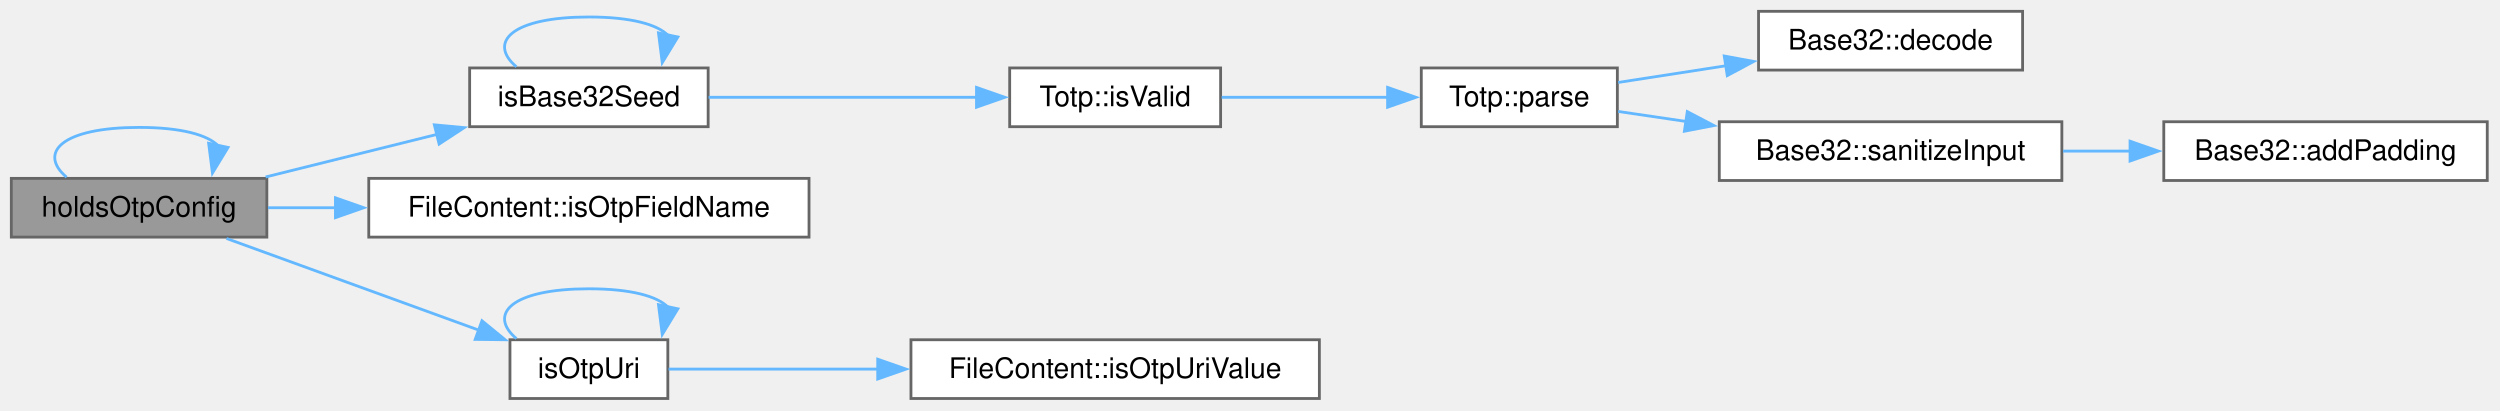
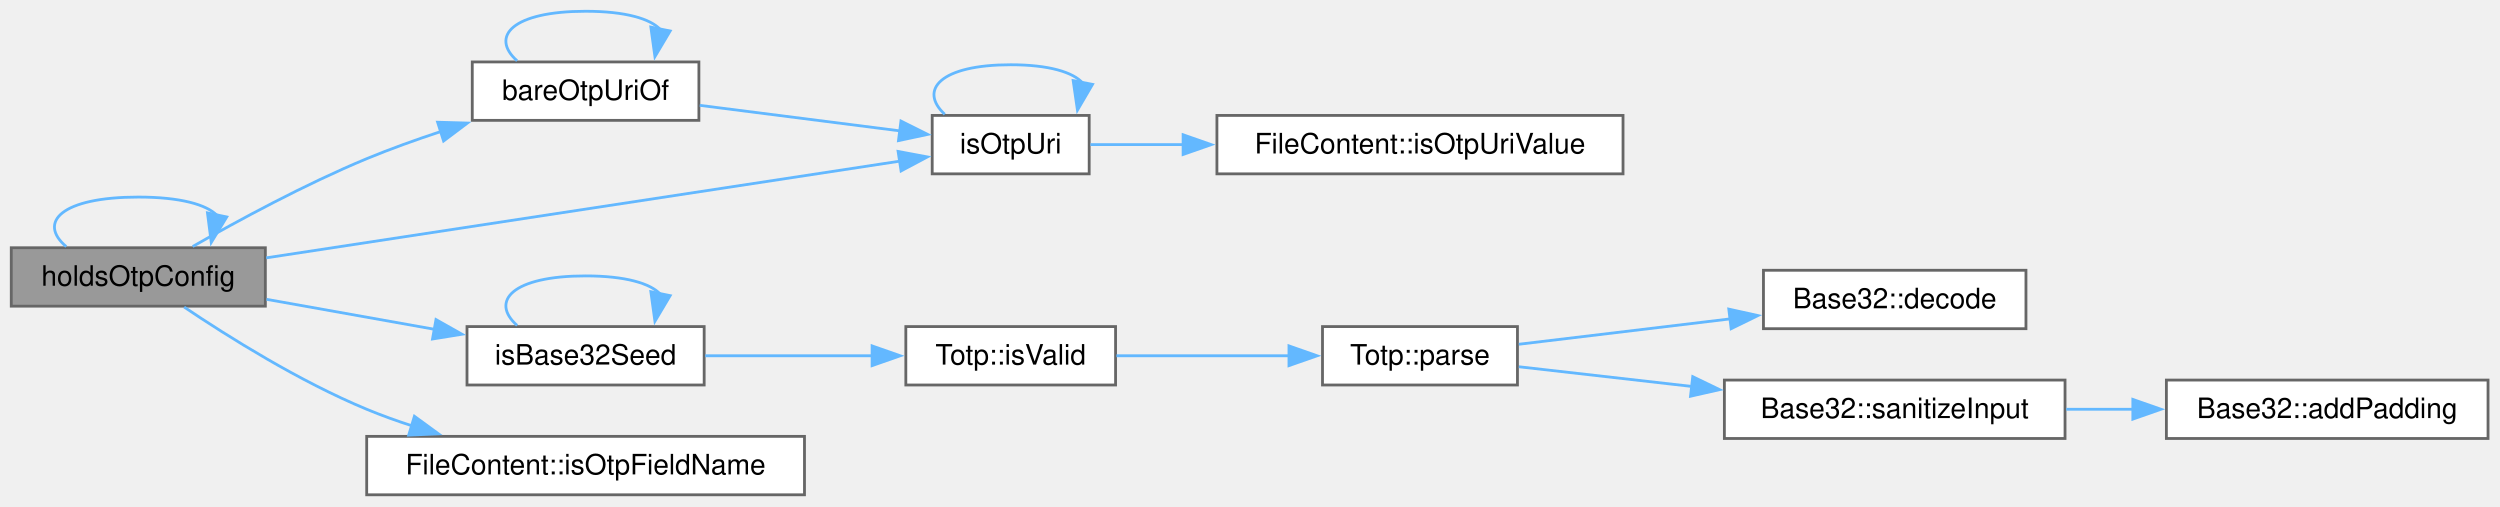
- <svg xmlns="http://www.w3.org/2000/svg" xmlns:xlink="http://www.w3.org/1999/xlink" width="883pt" height="145pt" viewBox="0.00 0.00 883.00 145.00">
-   <g id="page0,1_graph0" class="graph" transform="scale(1 1) rotate(0) translate(4 140.75)">
+ <svg xmlns="http://www.w3.org/2000/svg" xmlns:xlink="http://www.w3.org/1999/xlink" width="888pt" height="180pt" viewBox="0.00 0.00 888.00 180.00">
+   <g id="page0,1_graph0" class="graph" transform="scale(1 1) rotate(0) translate(4 175.75)">
    <g id="Node000001" class="node">
      <g id="a_Node000001">
        <a xlink:title="Whether a first line is written as an OTP configuration that otpConfigOf() can read: a bare otpauth U...">
-           <polygon fill="#999999" stroke="#666666" points="90.25,-77.75 0,-77.75 0,-57 90.25,-57 90.25,-77.75" />
-           <text xml:space="preserve" text-anchor="middle" x="45.12" y="-64.25" font-family="Helvetica,sans-Serif" font-size="10.00">holdsOtpConfig</text>
-         </a>
-       </g>
-     </g>
-     <g id="edge1_Node000001_Node000001" class="edge">
-       <g id="a_edge1_Node000001_Node000001">
-         <a xlink:title=" ">
-           <path fill="none" stroke="#63b8ff" d="M19.53,-78.15C9.29,-86.81 17.82,-95.75 45.12,-95.75 60.06,-95.75 69.38,-93.08 73.08,-89.24" />
-           <polygon fill="#63b8ff" stroke="#63b8ff" points="76.54,-88.68 71.04,-79.63 69.69,-90.14 76.54,-88.68" />
+           <polygon fill="#999999" stroke="#666666" points="90.25,-87.75 0,-87.75 0,-67 90.25,-67 90.25,-87.75" />
+           <text xml:space="preserve" text-anchor="middle" x="45.12" y="-74.25" font-family="Helvetica,sans-Serif" font-size="10.00">holdsOtpConfig</text>
+         </a>
+       </g>
+     </g>
+     <g id="edge6_Node000001_Node000001" class="edge">
+       <g id="a_edge6_Node000001_Node000001">
+         <a xlink:title=" ">
+           <path fill="none" stroke="#63b8ff" d="M19.53,-88.15C9.29,-96.81 17.82,-105.75 45.12,-105.75 60.06,-105.75 69.38,-103.08 73.08,-99.24" />
+           <polygon fill="#63b8ff" stroke="#63b8ff" points="76.54,-98.68 71.04,-89.63 69.69,-100.14 76.54,-98.68" />
        </a>
      </g>
    </g>
    <g id="Node000002" class="node">
      <g id="a_Node000002">
+         <a xlink:href="filecontent_8cpp.html#a5bdca692129830dd78bdf3b23c6a6909" target="_top" xlink:title="The otpauth URI a line is written as: a bare otpauth:// line, or the split otpauth: //....">
+           <polygon fill="white" stroke="#666666" points="244.25,-153.75 163.75,-153.75 163.75,-133 244.25,-133 244.25,-153.75" />
+           <text xml:space="preserve" text-anchor="middle" x="204" y="-140.25" font-family="Helvetica,sans-Serif" font-size="10.00">bareOtpUriOf</text>
+         </a>
+       </g>
+     </g>
+     <g id="edge1_Node000001_Node000002" class="edge">
+       <g id="a_edge1_Node000001_Node000002">
+         <a xlink:title=" ">
+           <path fill="none" stroke="#63b8ff" d="M64.45,-88.19C80.4,-97.31 104.34,-110.29 126.25,-119.38 134.69,-122.87 143.82,-126.15 152.75,-129.09" />
+           <polygon fill="#63b8ff" stroke="#63b8ff" points="151.44,-132.34 162.03,-132.04 153.56,-125.67 151.44,-132.34" />
+         </a>
+       </g>
+     </g>
+     <g id="Node000003" class="node">
+       <g id="a_Node000003">
+         <a xlink:href="filecontent_8cpp.html#a7986f3a7df9713a52e8ba0227e179230" target="_top" xlink:title="Shorthand for the public FileContent::isOtpUriValue.">
+           <polygon fill="white" stroke="#666666" points="382.88,-134.75 327.12,-134.75 327.12,-114 382.88,-114 382.88,-134.75" />
+           <text xml:space="preserve" text-anchor="middle" x="355" y="-121.25" font-family="Helvetica,sans-Serif" font-size="10.00">isOtpUri</text>
+         </a>
+       </g>
+     </g>
+     <g id="edge15_Node000001_Node000003" class="edge">
+       <g id="a_edge15_Node000001_Node000003">
+         <a xlink:title=" ">
+           <path fill="none" stroke="#63b8ff" d="M90.56,-84.16C151.17,-93.41 258.71,-109.83 315.85,-118.55" />
+           <polygon fill="#63b8ff" stroke="#63b8ff" points="315,-121.96 325.41,-120.01 316.06,-115.04 315,-121.96" />
+         </a>
+       </g>
+     </g>
+     <g id="Node000005" class="node">
+       <g id="a_Node000005">
        <a xlink:href="filecontent_8cpp.html#a6159791af25b399e08098b04e888f7f0" target="_top" xlink:title="Whether value is written as a TOTP seed: base32 letters and the digits 2 to 7 only (either case; whit...">
-           <polygon fill="white" stroke="#666666" points="246.12,-116.75 161.88,-116.75 161.88,-96 246.12,-96 246.12,-116.75" />
-           <text xml:space="preserve" text-anchor="middle" x="204" y="-103.25" font-family="Helvetica,sans-Serif" font-size="10.00">isBase32Seed</text>
-         </a>
-       </g>
-     </g>
-     <g id="edge2_Node000001_Node000002" class="edge">
-       <g id="a_edge2_Node000001_Node000002">
-         <a xlink:title=" ">
-           <path fill="none" stroke="#63b8ff" d="M89.82,-78.24C108.63,-82.91 130.78,-88.42 150.47,-93.32" />
-           <polygon fill="#63b8ff" stroke="#63b8ff" points="149.41,-96.66 159.96,-95.67 151.1,-89.86 149.41,-96.66" />
+           <polygon fill="white" stroke="#666666" points="246.12,-59.75 161.88,-59.75 161.88,-39 246.12,-39 246.12,-59.75" />
+           <text xml:space="preserve" text-anchor="middle" x="204" y="-46.25" font-family="Helvetica,sans-Serif" font-size="10.00">isBase32Seed</text>
+         </a>
+       </g>
+     </g>
+     <g id="edge7_Node000001_Node000005" class="edge">
+       <g id="a_edge7_Node000001_Node000005">
+         <a xlink:title=" ">
+           <path fill="none" stroke="#63b8ff" d="M90.66,-69.43C109.29,-66.1 131.07,-62.21 150.48,-58.75" />
+           <polygon fill="#63b8ff" stroke="#63b8ff" points="150.86,-62.24 160.09,-57.03 149.63,-55.34 150.86,-62.24" />
+         </a>
+       </g>
+     </g>
+     <g id="Node000011" class="node">
+       <g id="a_Node000011">
+         <a xlink:href="class_file_content.html#a5f014b99069094d17a41fce67a3a9b8f" target="_top" xlink:title="Whether a field name designates the one-time password field.">
+           <polygon fill="white" stroke="#666666" points="281.75,-20.75 126.25,-20.75 126.25,0 281.75,0 281.75,-20.75" />
+           <text xml:space="preserve" text-anchor="middle" x="204" y="-7.25" font-family="Helvetica,sans-Serif" font-size="10.00">FileContent::isOtpFieldName</text>
+         </a>
+       </g>
+     </g>
+     <g id="edge14_Node000001_Node000011" class="edge">
+       <g id="a_edge14_Node000001_Node000011">
+         <a xlink:title=" ">
+           <path fill="none" stroke="#63b8ff" d="M61.42,-66.67C77.07,-56.14 102.41,-40.25 126.25,-30.38 131.44,-28.22 136.93,-26.25 142.49,-24.45" />
+           <polygon fill="#63b8ff" stroke="#63b8ff" points="143.2,-27.89 151.76,-21.65 141.17,-21.19 143.2,-27.89" />
+         </a>
+       </g>
+     </g>
+     <g id="edge2_Node000002_Node000002" class="edge">
+       <g id="a_edge2_Node000002_Node000002">
+         <a xlink:title=" ">
+           <path fill="none" stroke="#63b8ff" d="M179.67,-154.15C169.94,-162.81 178.05,-171.75 204,-171.75 218.19,-171.75 227.05,-169.08 230.57,-165.24" />
+           <polygon fill="#63b8ff" stroke="#63b8ff" points="234.04,-164.74 228.63,-155.63 227.18,-166.13 234.04,-164.74" />
+         </a>
+       </g>
+     </g>
+     <g id="edge3_Node000002_Node000003" class="edge">
+       <g id="a_edge3_Node000002_Node000003">
+         <a xlink:title=" ">
+           <path fill="none" stroke="#63b8ff" d="M244.54,-138.33C266.61,-135.52 293.97,-132.03 315.82,-129.24" />
+           <polygon fill="#63b8ff" stroke="#63b8ff" points="316.02,-132.75 325.5,-128.01 315.14,-125.8 316.02,-132.75" />
+         </a>
+       </g>
+     </g>
+     <g id="edge4_Node000003_Node000003" class="edge">
+       <g id="a_edge4_Node000003_Node000003">
+         <a xlink:title=" ">
+           <path fill="none" stroke="#63b8ff" d="M331.58,-135.15C322.21,-143.81 330.01,-152.75 355,-152.75 368.66,-152.75 377.19,-150.08 380.58,-146.24" />
+           <polygon fill="#63b8ff" stroke="#63b8ff" points="384.06,-145.78 378.71,-136.63 377.19,-147.12 384.06,-145.78" />
+         </a>
+       </g>
+     </g>
+     <g id="Node000004" class="node">
+       <g id="a_Node000004">
+         <a xlink:href="class_file_content.html#af99e299f227bbdd4714c429004152742" target="_top" xlink:title="Whether a field value is an otpauth URI, and therefore a secret.">
+           <polygon fill="white" stroke="#666666" points="572.5,-134.75 428.25,-134.75 428.25,-114 572.5,-114 572.5,-134.75" />
+           <text xml:space="preserve" text-anchor="middle" x="500.38" y="-121.25" font-family="Helvetica,sans-Serif" font-size="10.00">FileContent::isOtpUriValue</text>
+         </a>
+       </g>
+     </g>
+     <g id="edge5_Node000003_Node000004" class="edge">
+       <g id="a_edge5_Node000003_Node000004">
+         <a xlink:title=" ">
+           <path fill="none" stroke="#63b8ff" d="M383.31,-124.38C392.97,-124.38 404.41,-124.38 416.28,-124.38" />
+           <polygon fill="#63b8ff" stroke="#63b8ff" points="416.24,-127.88 426.24,-124.38 416.24,-120.88 416.24,-127.88" />
+         </a>
+       </g>
+     </g>
+     <g id="edge8_Node000005_Node000005" class="edge">
+       <g id="a_edge8_Node000005_Node000005">
+         <a xlink:title=" ">
+           <path fill="none" stroke="#63b8ff" d="M179.67,-60.15C169.94,-68.81 178.05,-77.75 204,-77.75 218.19,-77.75 227.05,-75.08 230.57,-71.24" />
+           <polygon fill="#63b8ff" stroke="#63b8ff" points="234.04,-70.74 228.63,-61.63 227.18,-72.13 234.04,-70.74" />
+         </a>
+       </g>
+     </g>
+     <g id="Node000006" class="node">
+       <g id="a_Node000006">
+         <a xlink:href="class_totp.html#af023ce3487d15c2e290419ddd1ea0699" target="_top" xlink:title="Convenience validity test, for UI feedback.">
+           <polygon fill="white" stroke="#666666" points="392.25,-59.75 317.75,-59.75 317.75,-39 392.25,-39 392.25,-59.75" />
+           <text xml:space="preserve" text-anchor="middle" x="355" y="-46.25" font-family="Helvetica,sans-Serif" font-size="10.00">Totp::isValid</text>
+         </a>
+       </g>
+     </g>
+     <g id="edge9_Node000005_Node000006" class="edge">
+       <g id="a_edge9_Node000005_Node000006">
+         <a xlink:title=" ">
+           <path fill="none" stroke="#63b8ff" d="M246.5,-49.38C264.9,-49.38 286.66,-49.38 305.78,-49.38" />
+           <polygon fill="#63b8ff" stroke="#63b8ff" points="305.77,-52.88 315.77,-49.38 305.77,-45.88 305.77,-52.88" />
+         </a>
+       </g>
+     </g>
+     <g id="Node000007" class="node">
+       <g id="a_Node000007">
+         <a xlink:href="class_totp.html#ae6ad2f9cfb9cb54108b8138d660c803b" target="_top" xlink:title="Parse an OTP configuration string.">
+           <polygon fill="white" stroke="#666666" points="535,-59.75 465.75,-59.75 465.75,-39 535,-39 535,-59.75" />
+           <text xml:space="preserve" text-anchor="middle" x="500.38" y="-46.25" font-family="Helvetica,sans-Serif" font-size="10.00">Totp::parse</text>
+         </a>
+       </g>
+     </g>
+     <g id="edge10_Node000006_Node000007" class="edge">
+       <g id="a_edge10_Node000006_Node000007">
+         <a xlink:title=" ">
+           <path fill="none" stroke="#63b8ff" d="M392.55,-49.38C411.28,-49.38 434.25,-49.38 454.09,-49.38" />
+           <polygon fill="#63b8ff" stroke="#63b8ff" points="453.84,-52.88 463.84,-49.38 453.84,-45.88 453.84,-52.88" />
        </a>
      </g>
    </g>
    <g id="Node000008" class="node">
      <g id="a_Node000008">
-         <a xlink:href="class_file_content.html#a5f014b99069094d17a41fce67a3a9b8f" target="_top" xlink:title="Whether a field name designates the one-time password field.">
-           <polygon fill="white" stroke="#666666" points="281.75,-77.75 126.25,-77.75 126.25,-57 281.75,-57 281.75,-77.75" />
-           <text xml:space="preserve" text-anchor="middle" x="204" y="-64.25" font-family="Helvetica,sans-Serif" font-size="10.00">FileContent::isOtpFieldName</text>
-         </a>
-       </g>
-     </g>
-     <g id="edge9_Node000001_Node000008" class="edge">
-       <g id="a_edge9_Node000001_Node000008">
-         <a xlink:title=" ">
-           <path fill="none" stroke="#63b8ff" d="M90.66,-67.38C98.26,-67.38 106.38,-67.38 114.65,-67.38" />
-           <polygon fill="#63b8ff" stroke="#63b8ff" points="114.48,-70.88 124.48,-67.38 114.48,-63.88 114.48,-70.88" />
+         <a xlink:href="class_base32.html#aab3feed3644b481794685b42410cf1e1" target="_top" xlink:title="Decode strict RFC 4648 base32 data.">
+           <polygon fill="white" stroke="#666666" points="715.62,-79.75 622.38,-79.75 622.38,-59 715.62,-59 715.62,-79.75" />
+           <text xml:space="preserve" text-anchor="middle" x="669" y="-66.25" font-family="Helvetica,sans-Serif" font-size="10.00">Base32::decode</text>
+         </a>
+       </g>
+     </g>
+     <g id="edge11_Node000007_Node000008" class="edge">
+       <g id="a_edge11_Node000007_Node000008">
+         <a xlink:title=" ">
+           <path fill="none" stroke="#63b8ff" d="M535.5,-53.47C557.13,-56.07 585.65,-59.49 610.7,-62.5" />
+           <polygon fill="#63b8ff" stroke="#63b8ff" points="610.07,-65.95 620.42,-63.66 610.9,-59 610.07,-65.95" />
        </a>
      </g>
    </g>
    <g id="Node000009" class="node">
      <g id="a_Node000009">
-         <a xlink:href="filecontent_8cpp.html#a7986f3a7df9713a52e8ba0227e179230" target="_top" xlink:title="Shorthand for the public FileContent::isOtpUriValue.">
-           <polygon fill="white" stroke="#666666" points="231.88,-20.75 176.12,-20.75 176.12,0 231.88,0 231.88,-20.75" />
-           <text xml:space="preserve" text-anchor="middle" x="204" y="-7.25" font-family="Helvetica,sans-Serif" font-size="10.00">isOtpUri</text>
-         </a>
-       </g>
-     </g>
-     <g id="edge10_Node000001_Node000009" class="edge">
-       <g id="a_edge10_Node000001_Node000009">
-         <a xlink:title=" ">
-           <path fill="none" stroke="#63b8ff" d="M76,-56.52C101.32,-47.32 137.76,-34.08 165.12,-24.14" />
-           <polygon fill="#63b8ff" stroke="#63b8ff" points="166.23,-27.46 174.43,-20.75 163.84,-20.88 166.23,-27.46" />
-         </a>
-       </g>
-     </g>
-     <g id="edge3_Node000002_Node000002" class="edge">
-       <g id="a_edge3_Node000002_Node000002">
-         <a xlink:title=" ">
-           <path fill="none" stroke="#63b8ff" d="M178.4,-117.15C168.16,-125.81 176.69,-134.75 204,-134.75 218.93,-134.75 228.25,-132.08 231.96,-128.24" />
-           <polygon fill="#63b8ff" stroke="#63b8ff" points="235.42,-127.68 229.91,-118.63 228.57,-129.14 235.42,-127.68" />
-         </a>
-       </g>
-     </g>
-     <g id="Node000003" class="node">
-       <g id="a_Node000003">
-         <a xlink:href="class_totp.html#af023ce3487d15c2e290419ddd1ea0699" target="_top" xlink:title="Convenience validity test, for UI feedback.">
-           <polygon fill="white" stroke="#666666" points="427.12,-116.75 352.62,-116.75 352.62,-96 427.12,-96 427.12,-116.75" />
-           <text xml:space="preserve" text-anchor="middle" x="389.88" y="-103.25" font-family="Helvetica,sans-Serif" font-size="10.00">Totp::isValid</text>
-         </a>
-       </g>
-     </g>
-     <g id="edge4_Node000002_Node000003" class="edge">
-       <g id="a_edge4_Node000002_Node000003">
-         <a xlink:title=" ">
-           <path fill="none" stroke="#63b8ff" d="M246.27,-106.38C274.4,-106.38 311.75,-106.38 341.16,-106.38" />
-           <polygon fill="#63b8ff" stroke="#63b8ff" points="340.9,-109.88 350.9,-106.38 340.9,-102.88 340.9,-109.88" />
-         </a>
-       </g>
-     </g>
-     <g id="Node000004" class="node">
-       <g id="a_Node000004">
-         <a xlink:href="class_totp.html#ae6ad2f9cfb9cb54108b8138d660c803b" target="_top" xlink:title="Parse an OTP configuration string.">
-           <polygon fill="white" stroke="#666666" points="567.25,-116.75 498,-116.75 498,-96 567.25,-96 567.25,-116.75" />
-           <text xml:space="preserve" text-anchor="middle" x="532.62" y="-103.25" font-family="Helvetica,sans-Serif" font-size="10.00">Totp::parse</text>
-         </a>
-       </g>
-     </g>
-     <g id="edge5_Node000003_Node000004" class="edge">
-       <g id="a_edge5_Node000003_Node000004">
-         <a xlink:title=" ">
-           <path fill="none" stroke="#63b8ff" d="M427.49,-106.38C445.43,-106.38 467.21,-106.38 486.2,-106.38" />
-           <polygon fill="#63b8ff" stroke="#63b8ff" points="486.1,-109.88 496.1,-106.38 486.1,-102.88 486.1,-109.88" />
-         </a>
-       </g>
-     </g>
-     <g id="Node000005" class="node">
-       <g id="a_Node000005">
-         <a xlink:href="class_base32.html#aab3feed3644b481794685b42410cf1e1" target="_top" xlink:title="Decode strict RFC 4648 base32 data.">
-           <polygon fill="white" stroke="#666666" points="710.38,-136.75 617.12,-136.75 617.12,-116 710.38,-116 710.38,-136.75" />
-           <text xml:space="preserve" text-anchor="middle" x="663.75" y="-123.25" font-family="Helvetica,sans-Serif" font-size="10.00">Base32::decode</text>
-         </a>
-       </g>
-     </g>
-     <g id="edge6_Node000004_Node000005" class="edge">
-       <g id="a_edge6_Node000004_Node000005">
-         <a xlink:title=" ">
-           <path fill="none" stroke="#63b8ff" d="M567.55,-111.63C579.23,-113.44 592.64,-115.52 605.64,-117.53" />
-           <polygon fill="#63b8ff" stroke="#63b8ff" points="605,-120.97 615.42,-119.04 606.07,-114.05 605,-120.97" />
-         </a>
-       </g>
-     </g>
-     <g id="Node000006" class="node">
-       <g id="a_Node000006">
        <a xlink:href="class_base32.html#a251fbe9bbf3a490d0660690182de2fcb" target="_top" xlink:title="Make human-entered base32 text decodable.">
-           <polygon fill="white" stroke="#666666" points="724.25,-97.75 603.25,-97.75 603.25,-77 724.25,-77 724.25,-97.75" />
-           <text xml:space="preserve" text-anchor="middle" x="663.75" y="-84.25" font-family="Helvetica,sans-Serif" font-size="10.00">Base32::sanitizeInput</text>
-         </a>
-       </g>
-     </g>
-     <g id="edge7_Node000004_Node000006" class="edge">
-       <g id="a_edge7_Node000004_Node000006">
-         <a xlink:title=" ">
-           <path fill="none" stroke="#63b8ff" d="M567.55,-101.38C575,-100.29 583.16,-99.09 591.46,-97.86" />
-           <polygon fill="#63b8ff" stroke="#63b8ff" points="591.95,-101.33 601.34,-96.41 590.93,-94.4 591.95,-101.33" />
-         </a>
-       </g>
-     </g>
-     <g id="Node000007" class="node">
-       <g id="a_Node000007">
-         <a xlink:href="class_base32.html#a7d94c98c53b66296c785fe80dbe1c0f0" target="_top" xlink:title="Append '=' padding up to a multiple of 8 characters.">
-           <polygon fill="white" stroke="#666666" points="874.5,-97.75 760.25,-97.75 760.25,-77 874.5,-77 874.5,-97.75" />
-           <text xml:space="preserve" text-anchor="middle" x="817.38" y="-84.25" font-family="Helvetica,sans-Serif" font-size="10.00">Base32::addPadding</text>
-         </a>
-       </g>
-     </g>
-     <g id="edge8_Node000006_Node000007" class="edge">
-       <g id="a_edge8_Node000006_Node000007">
-         <a xlink:title=" ">
-           <path fill="none" stroke="#63b8ff" d="M724.68,-87.38C732.46,-87.38 740.48,-87.38 748.39,-87.38" />
-           <polygon fill="#63b8ff" stroke="#63b8ff" points="748.33,-90.88 758.33,-87.38 748.33,-83.88 748.33,-90.88" />
-         </a>
-       </g>
-     </g>
-     <g id="edge11_Node000009_Node000009" class="edge">
-       <g id="a_edge11_Node000009_Node000009">
-         <a xlink:title=" ">
-           <path fill="none" stroke="#63b8ff" d="M178.4,-21.15C168.16,-29.81 176.69,-38.75 204,-38.75 218.93,-38.75 228.25,-36.08 231.96,-32.24" />
-           <polygon fill="#63b8ff" stroke="#63b8ff" points="235.42,-31.68 229.91,-22.63 228.57,-33.14 235.42,-31.68" />
+           <polygon fill="white" stroke="#666666" points="729.5,-40.75 608.5,-40.75 608.5,-20 729.5,-20 729.5,-40.75" />
+           <text xml:space="preserve" text-anchor="middle" x="669" y="-27.25" font-family="Helvetica,sans-Serif" font-size="10.00">Base32::sanitizeInput</text>
+         </a>
+       </g>
+     </g>
+     <g id="edge12_Node000007_Node000009" class="edge">
+       <g id="a_edge12_Node000007_Node000009">
+         <a xlink:title=" ">
+           <path fill="none" stroke="#63b8ff" d="M535.5,-45.48C553.25,-43.46 575.65,-40.91 596.96,-38.48" />
+           <polygon fill="#63b8ff" stroke="#63b8ff" points="597.26,-41.96 606.8,-37.35 596.47,-35.01 597.26,-41.96" />
        </a>
      </g>
    </g>
    <g id="Node000010" class="node">
      <g id="a_Node000010">
-         <a xlink:href="class_file_content.html#af99e299f227bbdd4714c429004152742" target="_top" xlink:title="Whether a field value is an otpauth URI, and therefore a secret.">
-           <polygon fill="white" stroke="#666666" points="462,-20.75 317.75,-20.75 317.75,0 462,0 462,-20.75" />
-           <text xml:space="preserve" text-anchor="middle" x="389.88" y="-7.25" font-family="Helvetica,sans-Serif" font-size="10.00">FileContent::isOtpUriValue</text>
-         </a>
-       </g>
-     </g>
-     <g id="edge12_Node000009_Node000010" class="edge">
-       <g id="a_edge12_Node000009_Node000010">
-         <a xlink:title=" ">
-           <path fill="none" stroke="#63b8ff" d="M232.13,-10.38C251.8,-10.38 279.52,-10.38 306.19,-10.38" />
-           <polygon fill="#63b8ff" stroke="#63b8ff" points="306.01,-13.88 316.01,-10.38 306.01,-6.88 306.01,-13.88" />
+         <a xlink:href="class_base32.html#a7d94c98c53b66296c785fe80dbe1c0f0" target="_top" xlink:title="Append '=' padding up to a multiple of 8 characters.">
+           <polygon fill="white" stroke="#666666" points="879.75,-40.75 765.5,-40.75 765.5,-20 879.75,-20 879.75,-40.75" />
+           <text xml:space="preserve" text-anchor="middle" x="822.62" y="-27.25" font-family="Helvetica,sans-Serif" font-size="10.00">Base32::addPadding</text>
+         </a>
+       </g>
+     </g>
+     <g id="edge13_Node000009_Node000010" class="edge">
+       <g id="a_edge13_Node000009_Node000010">
+         <a xlink:title=" ">
+           <path fill="none" stroke="#63b8ff" d="M729.93,-30.38C737.71,-30.38 745.73,-30.38 753.64,-30.38" />
+           <polygon fill="#63b8ff" stroke="#63b8ff" points="753.58,-33.88 763.58,-30.38 753.58,-26.88 753.58,-33.88" />
        </a>
      </g>
    </g>
  </g>
</svg>
